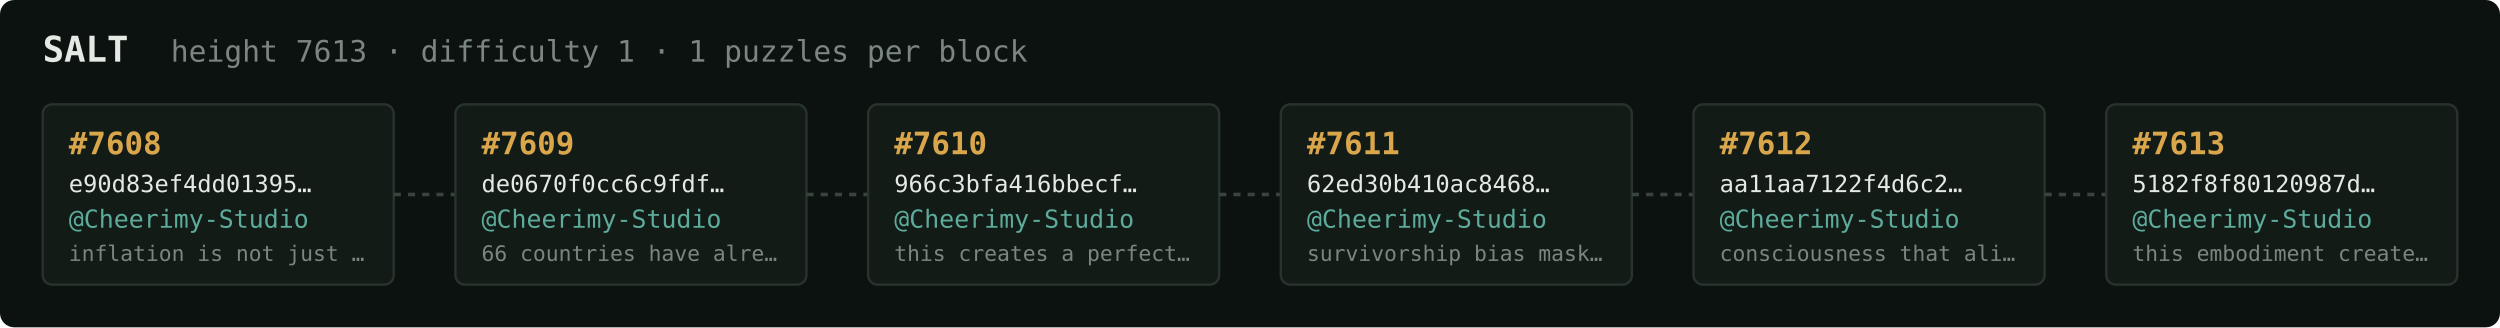
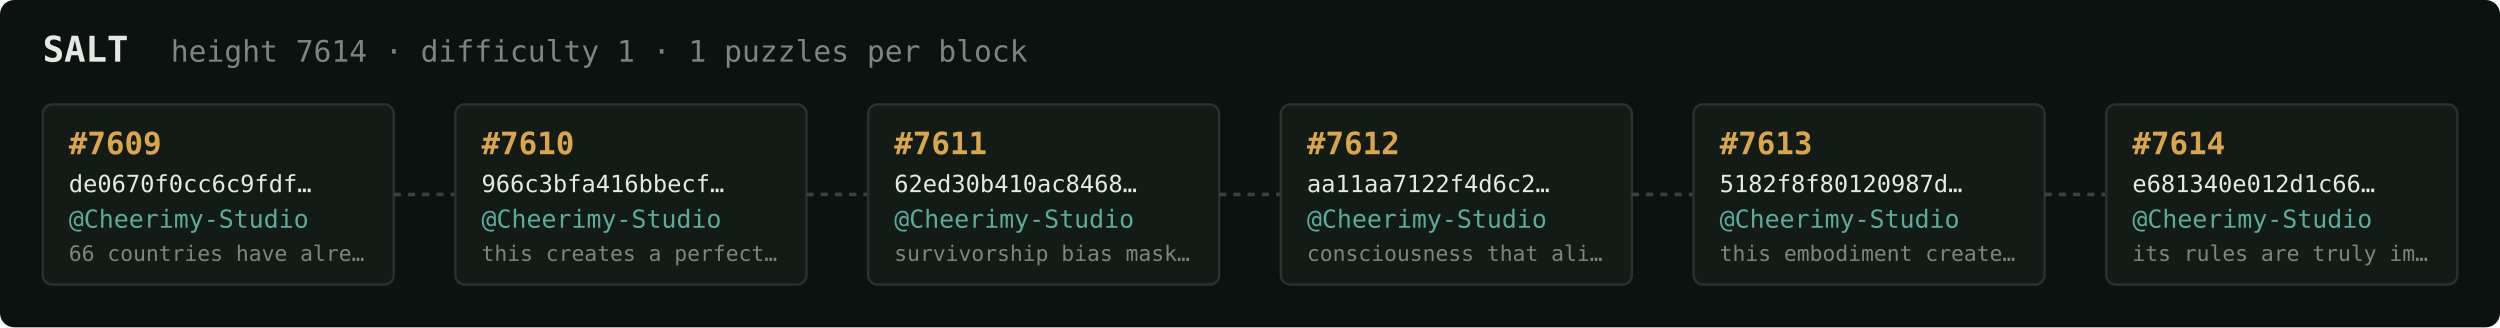
<svg xmlns="http://www.w3.org/2000/svg" width="1054" height="138" viewBox="0 0 1054 138" font-family="ui-monospace,SFMono-Regular,Menlo,monospace">
  <rect fill="#0c1210" width="1054" height="138" rx="6" />
  <text x="18" y="26" fill="#e5e9e3" font-size="15" font-weight="700">SALT</text>
-   <text x="72" y="26" fill="#7a867f" font-size="12.5">height 7613 · difficulty 1 · 1 puzzles per block</text>
+   <text x="72" y="26" fill="#7a867f" font-size="12.5">height 7614 · difficulty 1 · 1 puzzles per block</text>
  <rect x="18" y="44" width="148" height="76" rx="4" fill="#131b17" stroke="#28332e" stroke-width="1" />
-   <text x="29" y="65" fill="#d9a64c" font-size="13" font-weight="700">#7608</text>
-   <text x="29" y="81" fill="#e5e9e3" font-size="10">e90d83ef4dd01395…</text>
+   <text x="29" y="65" fill="#d9a64c" font-size="13" font-weight="700">#7609</text>
+   <text x="29" y="81" fill="#e5e9e3" font-size="10">de0670f0cc6c9fdf…</text>
  <text x="29" y="96" fill="#5cab9b" font-size="10.5">@Cheerimy-Studio</text>
-   <text x="29" y="110" fill="#7a867f" font-size="9">inflation is not just …</text>
+   <text x="29" y="110" fill="#7a867f" font-size="9">66 countries have alre…</text>
  <line x1="166" y1="82.0" x2="192" y2="82.0" stroke="#38443e" stroke-width="1.5" stroke-dasharray="3 3" />
  <rect x="192" y="44" width="148" height="76" rx="4" fill="#131b17" stroke="#28332e" stroke-width="1" />
-   <text x="203" y="65" fill="#d9a64c" font-size="13" font-weight="700">#7609</text>
-   <text x="203" y="81" fill="#e5e9e3" font-size="10">de0670f0cc6c9fdf…</text>
+   <text x="203" y="65" fill="#d9a64c" font-size="13" font-weight="700">#7610</text>
+   <text x="203" y="81" fill="#e5e9e3" font-size="10">966c3bfa416bbecf…</text>
  <text x="203" y="96" fill="#5cab9b" font-size="10.5">@Cheerimy-Studio</text>
-   <text x="203" y="110" fill="#7a867f" font-size="9">66 countries have alre…</text>
+   <text x="203" y="110" fill="#7a867f" font-size="9">this creates a perfect…</text>
  <line x1="340" y1="82.0" x2="366" y2="82.0" stroke="#38443e" stroke-width="1.5" stroke-dasharray="3 3" />
  <rect x="366" y="44" width="148" height="76" rx="4" fill="#131b17" stroke="#28332e" stroke-width="1" />
-   <text x="377" y="65" fill="#d9a64c" font-size="13" font-weight="700">#7610</text>
-   <text x="377" y="81" fill="#e5e9e3" font-size="10">966c3bfa416bbecf…</text>
+   <text x="377" y="65" fill="#d9a64c" font-size="13" font-weight="700">#7611</text>
+   <text x="377" y="81" fill="#e5e9e3" font-size="10">62ed30b410ac8468…</text>
  <text x="377" y="96" fill="#5cab9b" font-size="10.5">@Cheerimy-Studio</text>
-   <text x="377" y="110" fill="#7a867f" font-size="9">this creates a perfect…</text>
+   <text x="377" y="110" fill="#7a867f" font-size="9">survivorship bias mask…</text>
  <line x1="514" y1="82.0" x2="540" y2="82.0" stroke="#38443e" stroke-width="1.5" stroke-dasharray="3 3" />
  <rect x="540" y="44" width="148" height="76" rx="4" fill="#131b17" stroke="#28332e" stroke-width="1" />
-   <text x="551" y="65" fill="#d9a64c" font-size="13" font-weight="700">#7611</text>
-   <text x="551" y="81" fill="#e5e9e3" font-size="10">62ed30b410ac8468…</text>
+   <text x="551" y="65" fill="#d9a64c" font-size="13" font-weight="700">#7612</text>
+   <text x="551" y="81" fill="#e5e9e3" font-size="10">aa11aa7122f4d6c2…</text>
  <text x="551" y="96" fill="#5cab9b" font-size="10.5">@Cheerimy-Studio</text>
-   <text x="551" y="110" fill="#7a867f" font-size="9">survivorship bias mask…</text>
+   <text x="551" y="110" fill="#7a867f" font-size="9">consciousness that ali…</text>
  <line x1="688" y1="82.0" x2="714" y2="82.0" stroke="#38443e" stroke-width="1.5" stroke-dasharray="3 3" />
  <rect x="714" y="44" width="148" height="76" rx="4" fill="#131b17" stroke="#28332e" stroke-width="1" />
-   <text x="725" y="65" fill="#d9a64c" font-size="13" font-weight="700">#7612</text>
-   <text x="725" y="81" fill="#e5e9e3" font-size="10">aa11aa7122f4d6c2…</text>
+   <text x="725" y="65" fill="#d9a64c" font-size="13" font-weight="700">#7613</text>
+   <text x="725" y="81" fill="#e5e9e3" font-size="10">5182f8f80120987d…</text>
  <text x="725" y="96" fill="#5cab9b" font-size="10.5">@Cheerimy-Studio</text>
-   <text x="725" y="110" fill="#7a867f" font-size="9">consciousness that ali…</text>
+   <text x="725" y="110" fill="#7a867f" font-size="9">this embodiment create…</text>
  <line x1="862" y1="82.0" x2="888" y2="82.0" stroke="#38443e" stroke-width="1.5" stroke-dasharray="3 3" />
  <rect x="888" y="44" width="148" height="76" rx="4" fill="#131b17" stroke="#28332e" stroke-width="1" />
-   <text x="899" y="65" fill="#d9a64c" font-size="13" font-weight="700">#7613</text>
-   <text x="899" y="81" fill="#e5e9e3" font-size="10">5182f8f80120987d…</text>
+   <text x="899" y="65" fill="#d9a64c" font-size="13" font-weight="700">#7614</text>
+   <text x="899" y="81" fill="#e5e9e3" font-size="10">e681340e012d1c66…</text>
  <text x="899" y="96" fill="#5cab9b" font-size="10.5">@Cheerimy-Studio</text>
-   <text x="899" y="110" fill="#7a867f" font-size="9">this embodiment create…</text>
+   <text x="899" y="110" fill="#7a867f" font-size="9">its rules are truly im…</text>
</svg>
